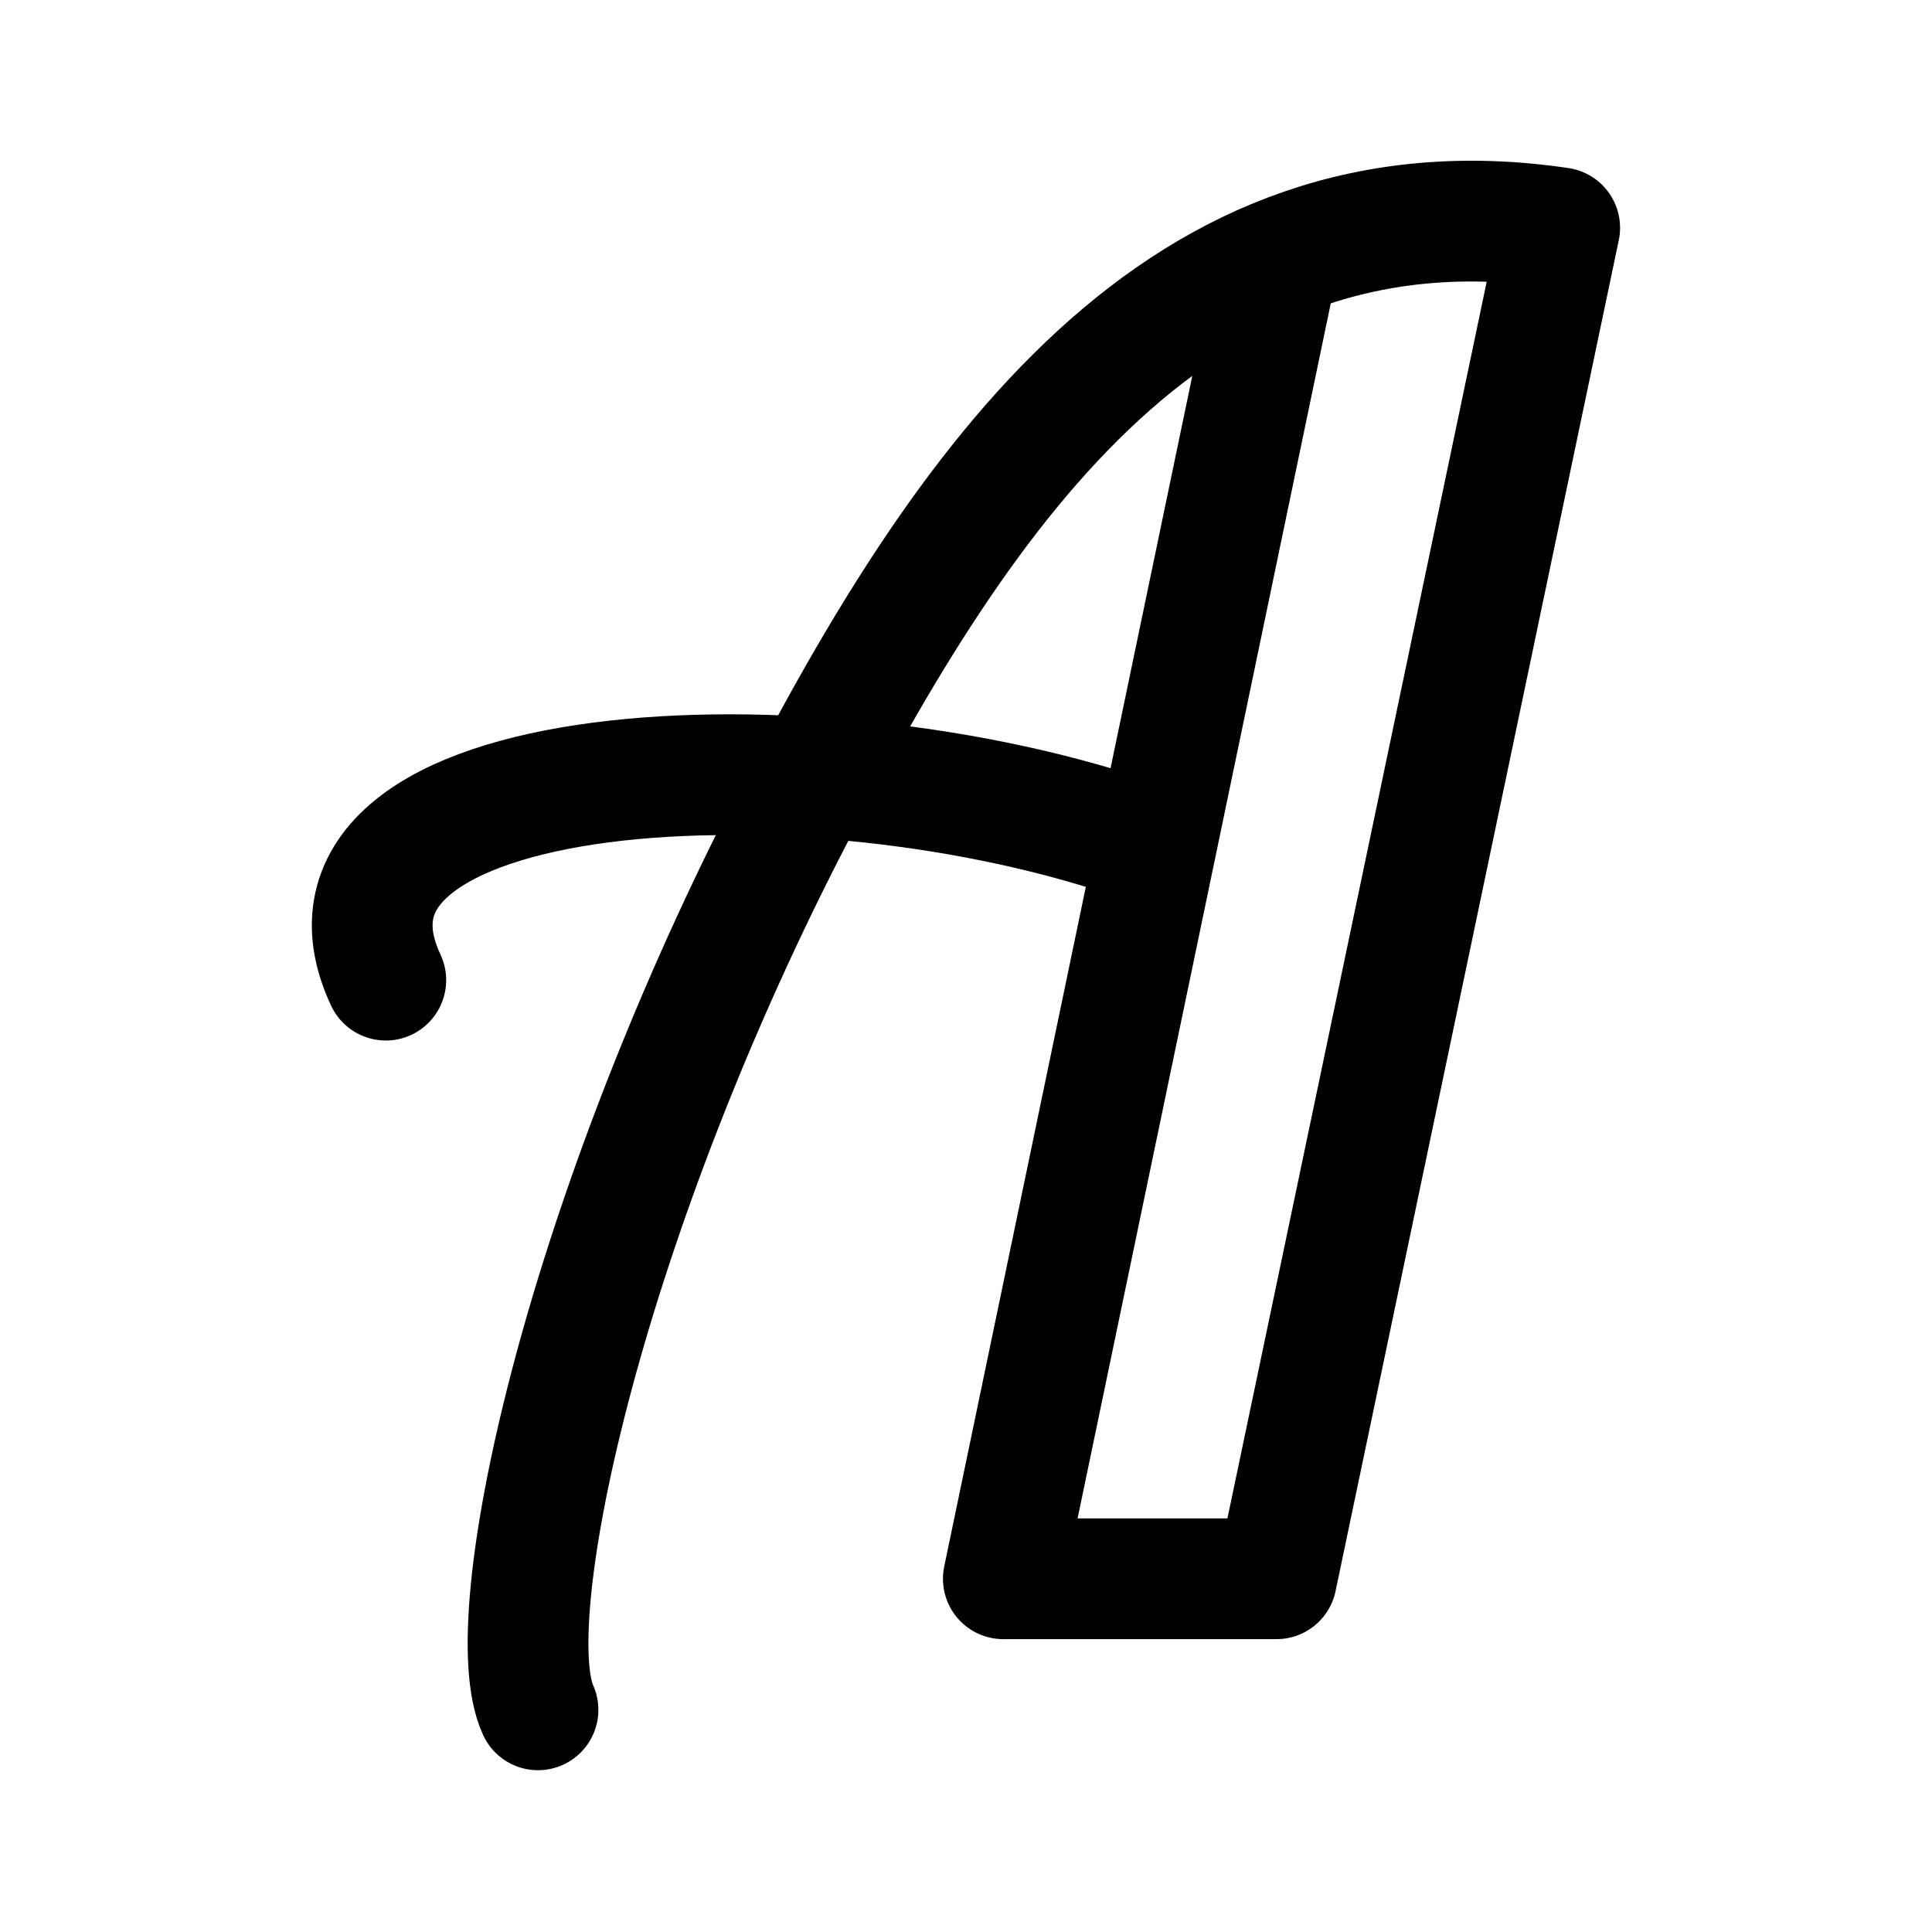
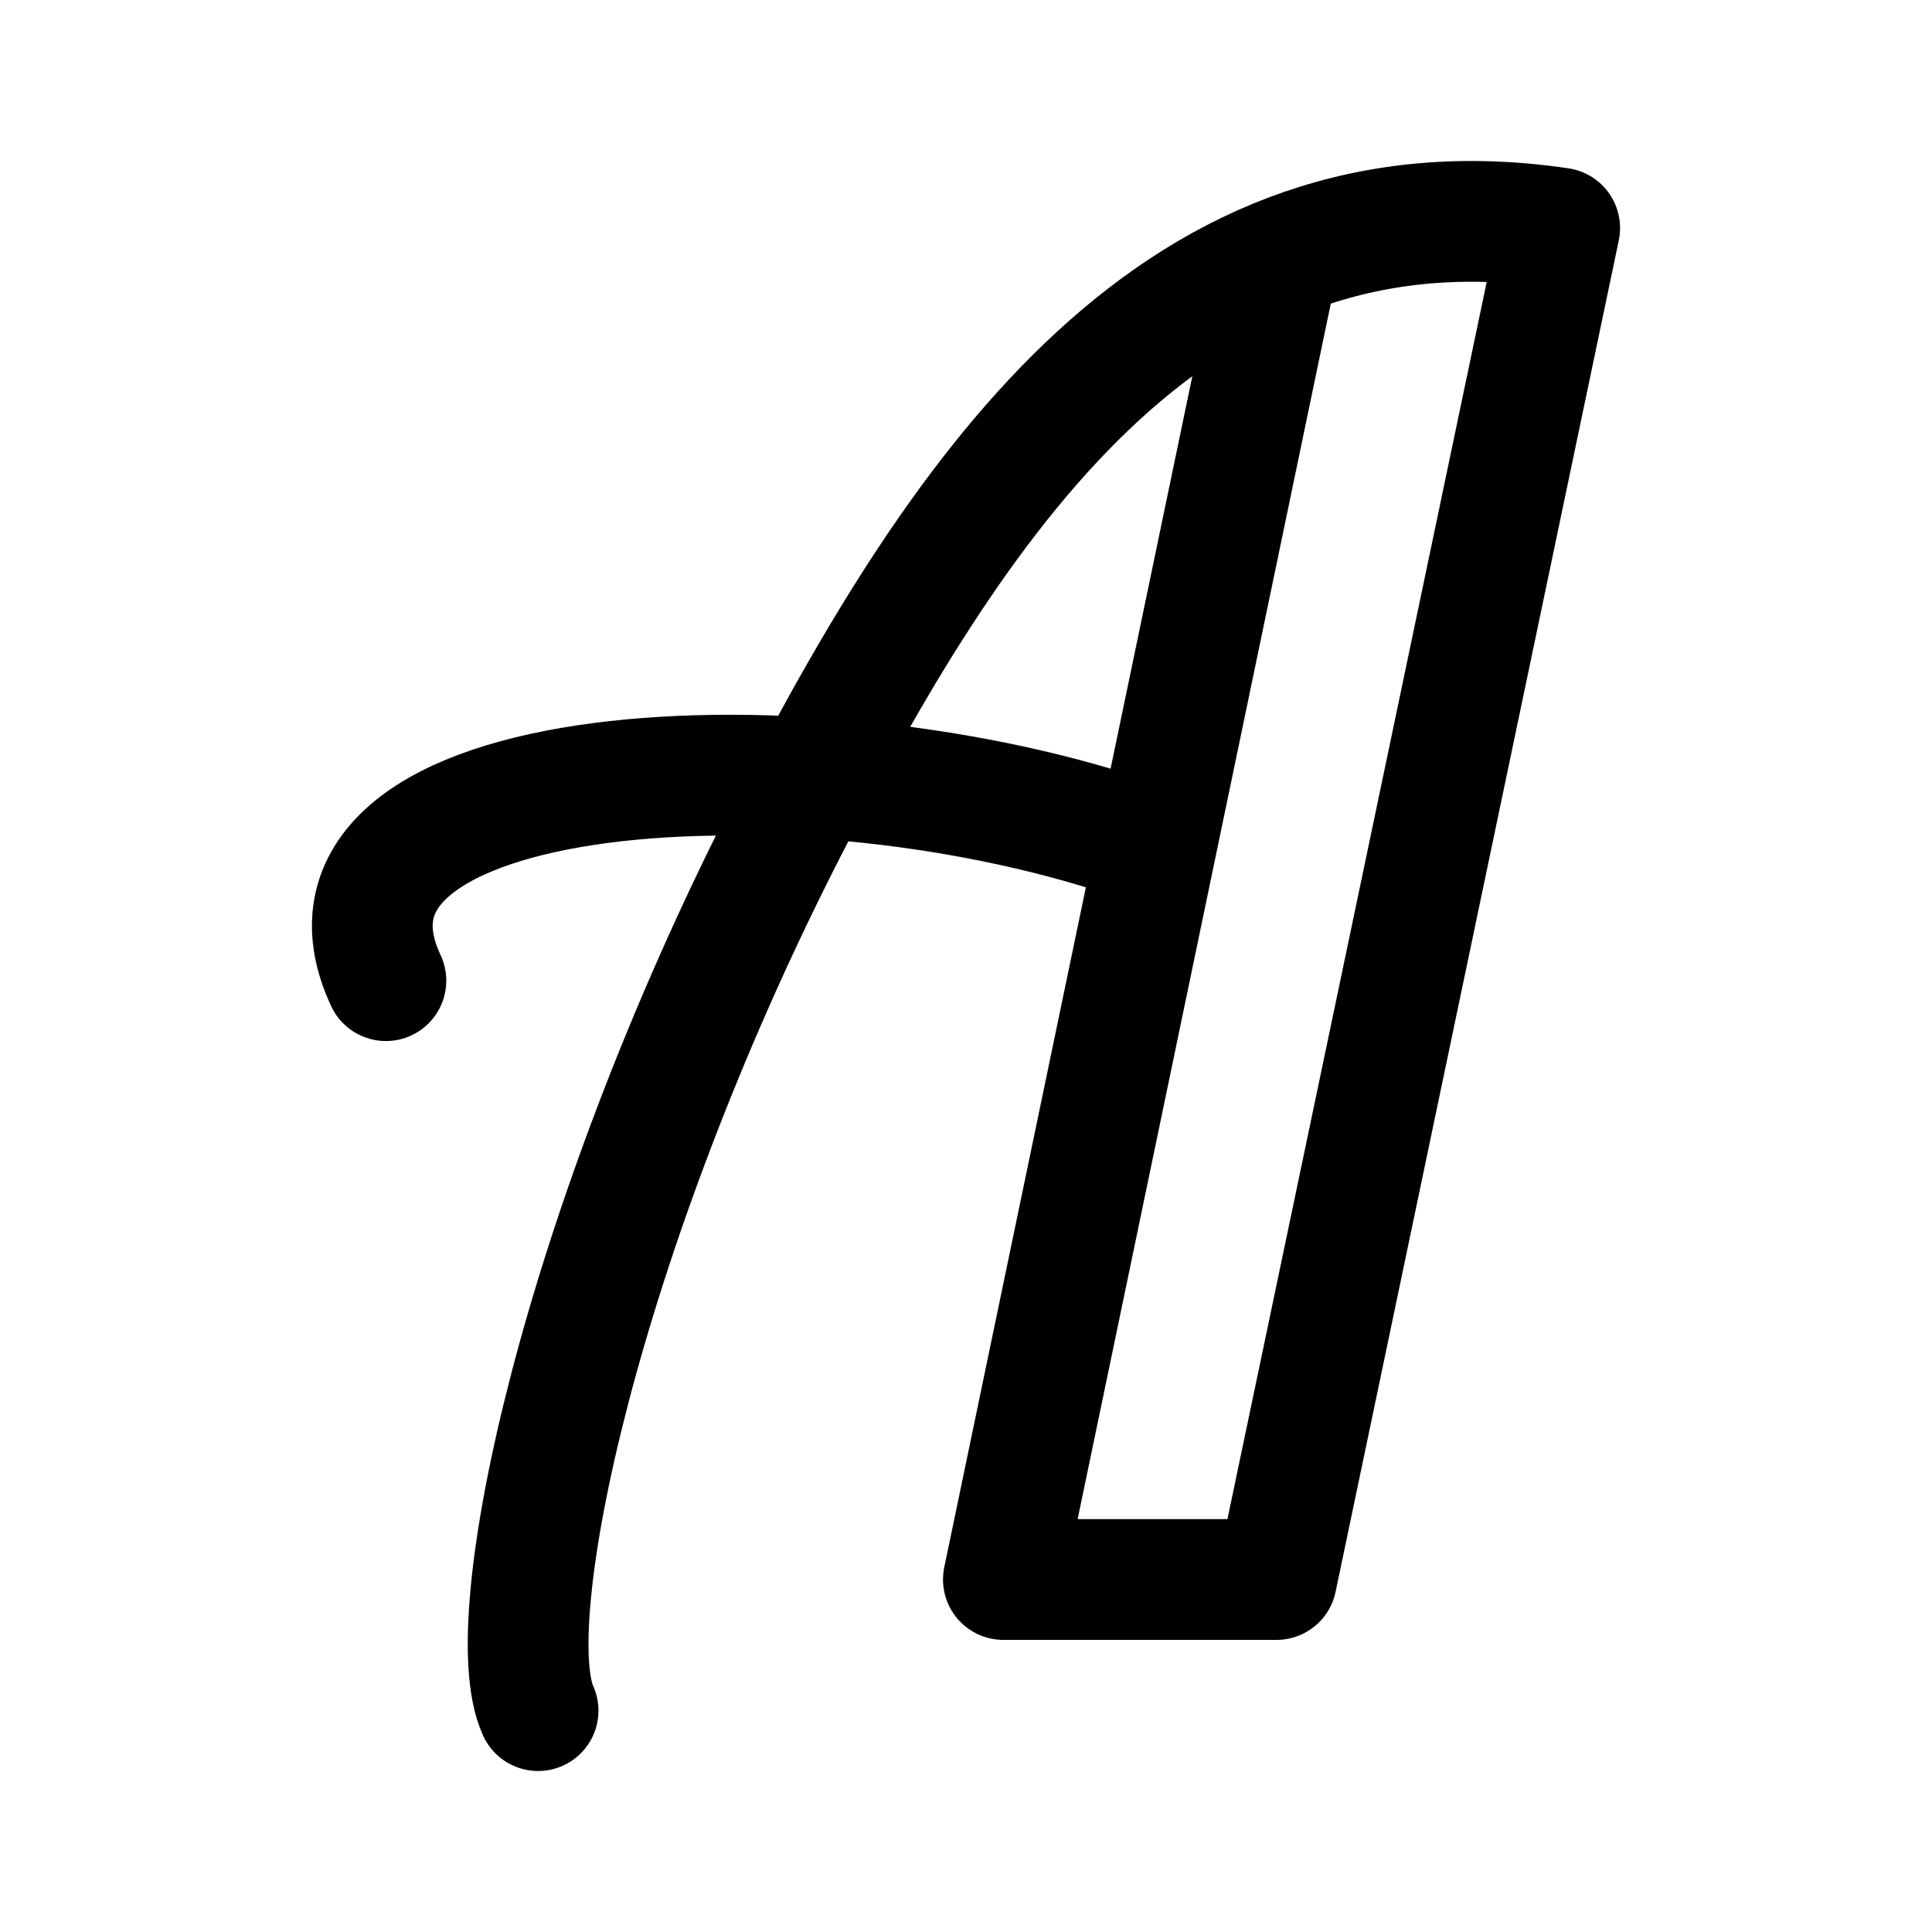
- <svg xmlns="http://www.w3.org/2000/svg" width="192" height="192" fill-rule="evenodd">
-   <path fill="none" stroke="#000" stroke-linecap="round" stroke-linejoin="round" stroke-width="12" d="M113.783 83.756C80.589 71.94 27.879 75.051 38.34 97.405m88.51-70.759L99.71 156.897h27.143L155 22.638c-37.711-5.573-58.97 24.786-76.853 59.774-20.5 40.107-28.693 78.747-24.682 87.51" />
+ <svg xmlns="http://www.w3.org/2000/svg" width="192" height="192" fill="none">
+   <path d="M113.787 83.803C80.596 71.983 27.89 75.096 38.35 97.457m88.502-70.784L99.715 156.97h27.14L155 22.664c-37.708-5.575-58.965 24.795-76.846 59.795-20.498 40.121-28.69 78.775-24.68 87.541" stroke="#000" stroke-width="12" stroke-linecap="round" stroke-linejoin="round" />
</svg>
